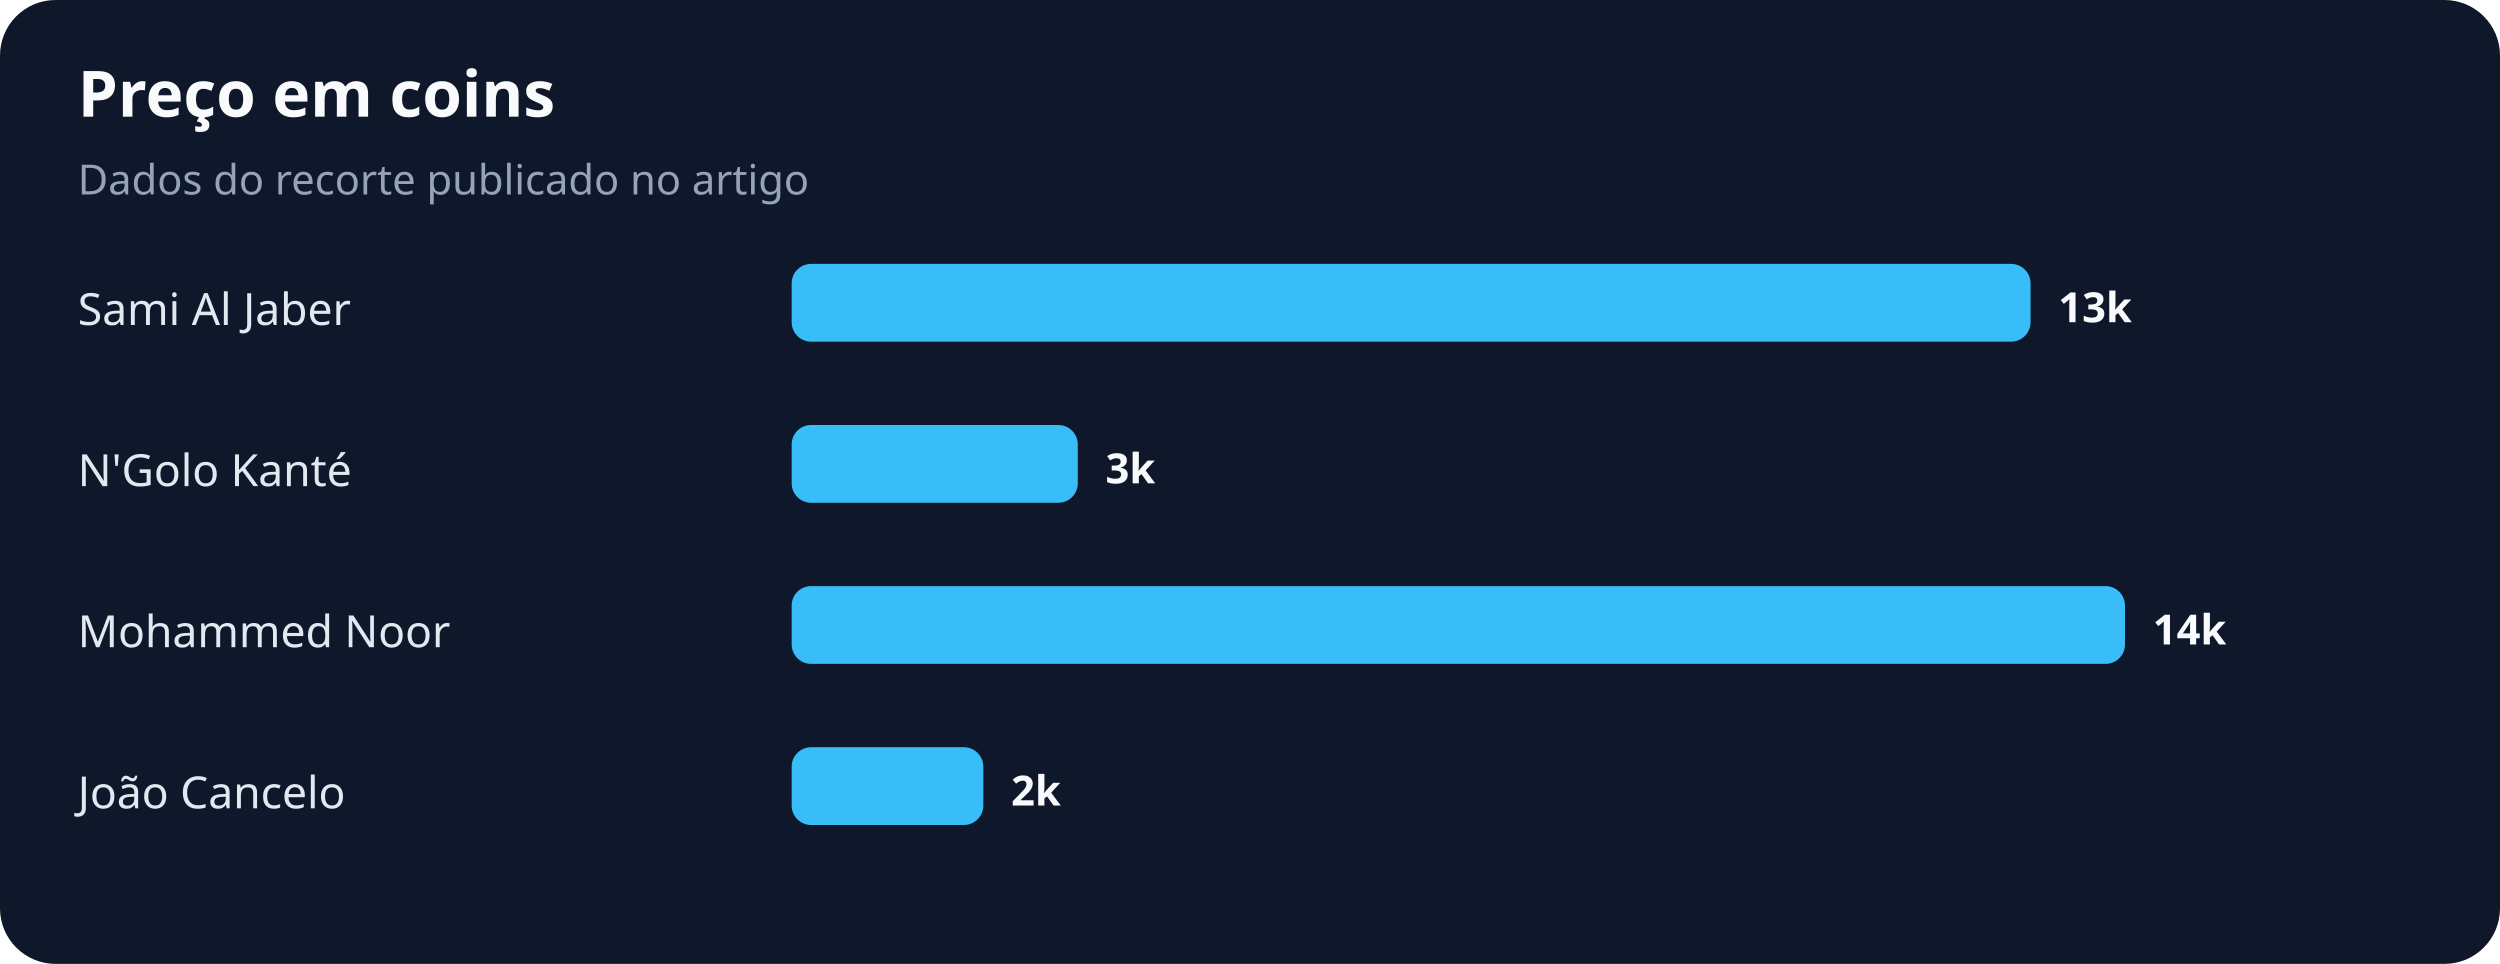
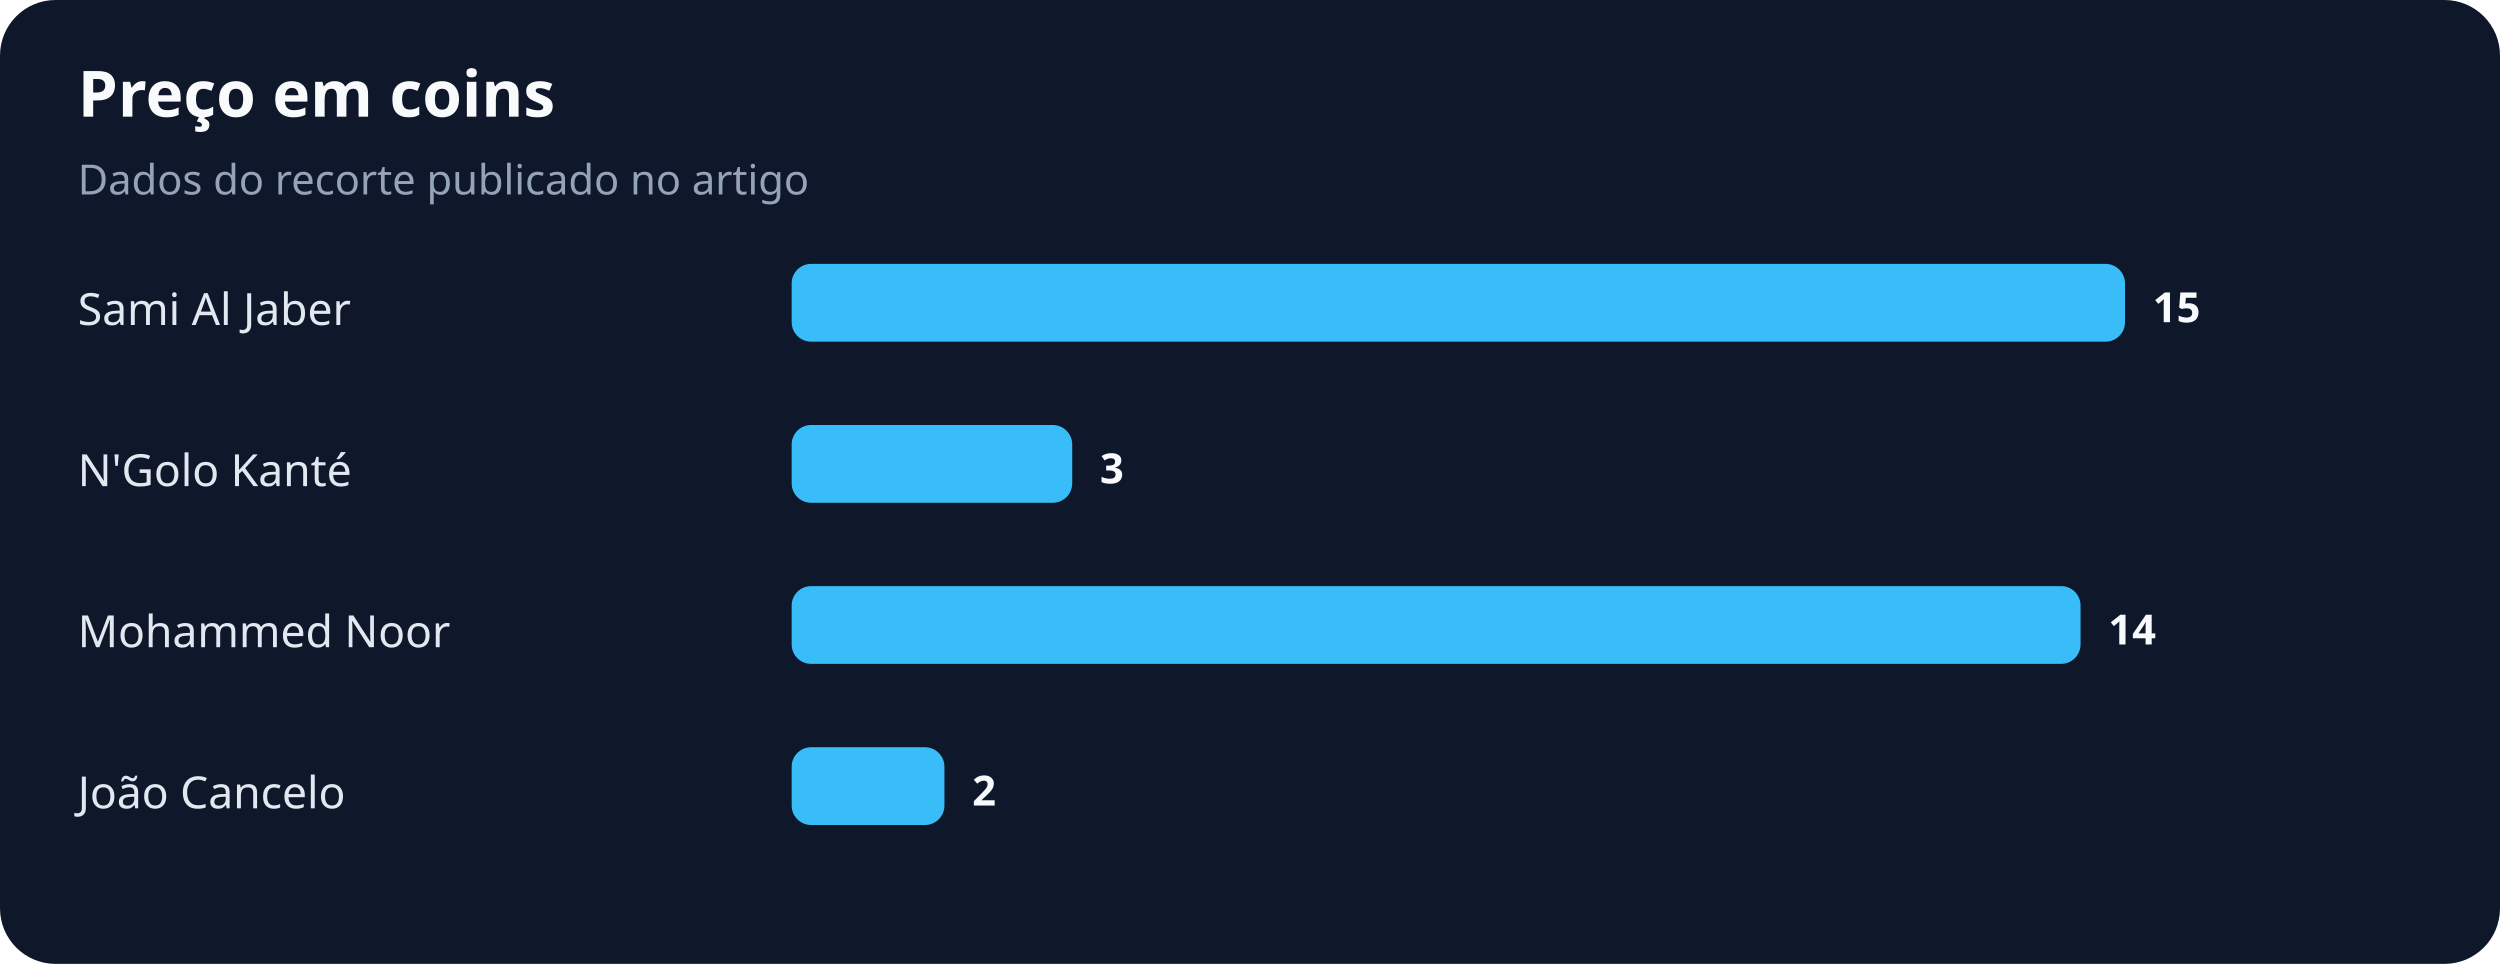
<svg xmlns="http://www.w3.org/2000/svg" width="900" height="347" viewBox="0 0 900 347" role="img" aria-labelledby="title desc">
  <rect width="100%" height="100%" rx="20" fill="#0f172a" />
  <text x="28" y="42" fill="#f8fafc" font-family="system-ui,sans-serif" font-size="23" font-weight="700">Preço em coins</text>
  <text x="28" y="70" fill="#94a3b8" font-family="system-ui,sans-serif" font-size="15">Dados do recorte publicado no artigo</text>
  <text x="28" y="117" fill="#e2e8f0" font-family="system-ui,sans-serif" font-size="16">Sami Al Jaber</text>
-   <rect x="285" y="95" width="446" height="28" rx="7" fill="#38bdf8" />
-   <text x="741" y="116" fill="#f8fafc" font-family="system-ui,sans-serif" font-size="15" font-weight="700">13k</text>
+   <rect x="285" y="95" width="480" height="28" rx="7" fill="#38bdf8" />
+   <text x="775" y="116" fill="#f8fafc" font-family="system-ui,sans-serif" font-size="15" font-weight="700">15</text>
  <text x="28" y="175" fill="#e2e8f0" font-family="system-ui,sans-serif" font-size="16">N'Golo Kanté</text>
-   <rect x="285" y="153" width="103" height="28" rx="7" fill="#38bdf8" />
-   <text x="398" y="174" fill="#f8fafc" font-family="system-ui,sans-serif" font-size="15" font-weight="700">3k</text>
+   <rect x="285" y="153" width="101" height="28" rx="7" fill="#38bdf8" />
+   <text x="396" y="174" fill="#f8fafc" font-family="system-ui,sans-serif" font-size="15" font-weight="700">3</text>
  <text x="28" y="233" fill="#e2e8f0" font-family="system-ui,sans-serif" font-size="16">Mohammed Noor</text>
-   <rect x="285" y="211" width="480" height="28" rx="7" fill="#38bdf8" />
-   <text x="775" y="232" fill="#f8fafc" font-family="system-ui,sans-serif" font-size="15" font-weight="700">14k</text>
+   <rect x="285" y="211" width="464" height="28" rx="7" fill="#38bdf8" />
+   <text x="759" y="232" fill="#f8fafc" font-family="system-ui,sans-serif" font-size="15" font-weight="700">14</text>
  <text x="28" y="291" fill="#e2e8f0" font-family="system-ui,sans-serif" font-size="16">João Cancelo</text>
-   <rect x="285" y="269" width="69" height="28" rx="7" fill="#38bdf8" />
-   <text x="364" y="290" fill="#f8fafc" font-family="system-ui,sans-serif" font-size="15" font-weight="700">2k</text>
+   <rect x="285" y="269" width="55" height="28" rx="7" fill="#38bdf8" />
+   <text x="350" y="290" fill="#f8fafc" font-family="system-ui,sans-serif" font-size="15" font-weight="700">2</text>
</svg>
